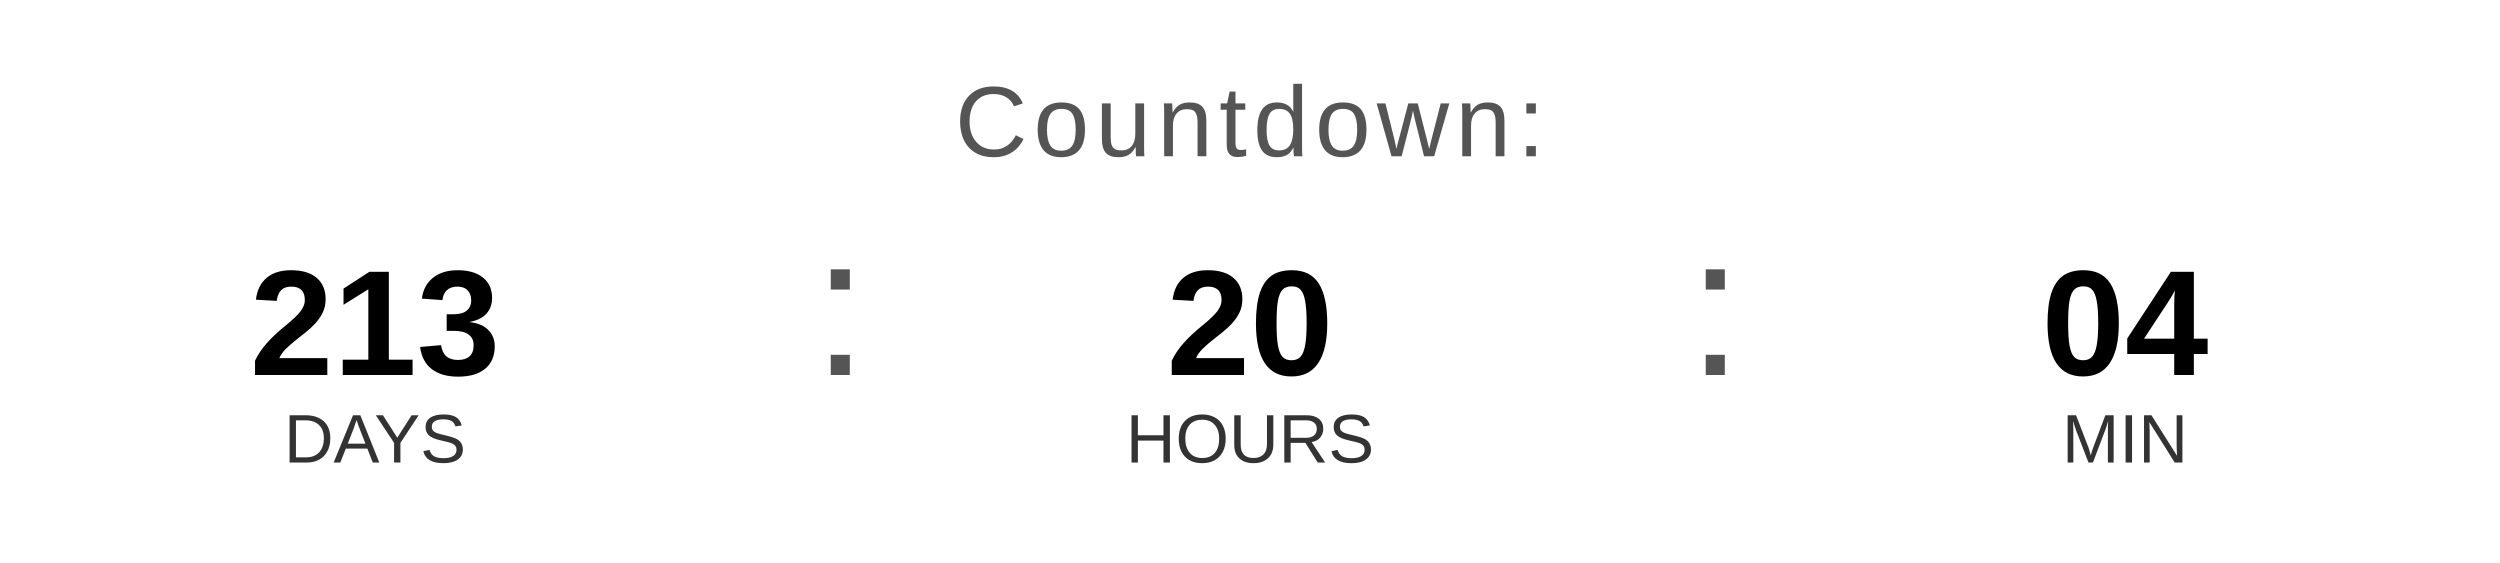
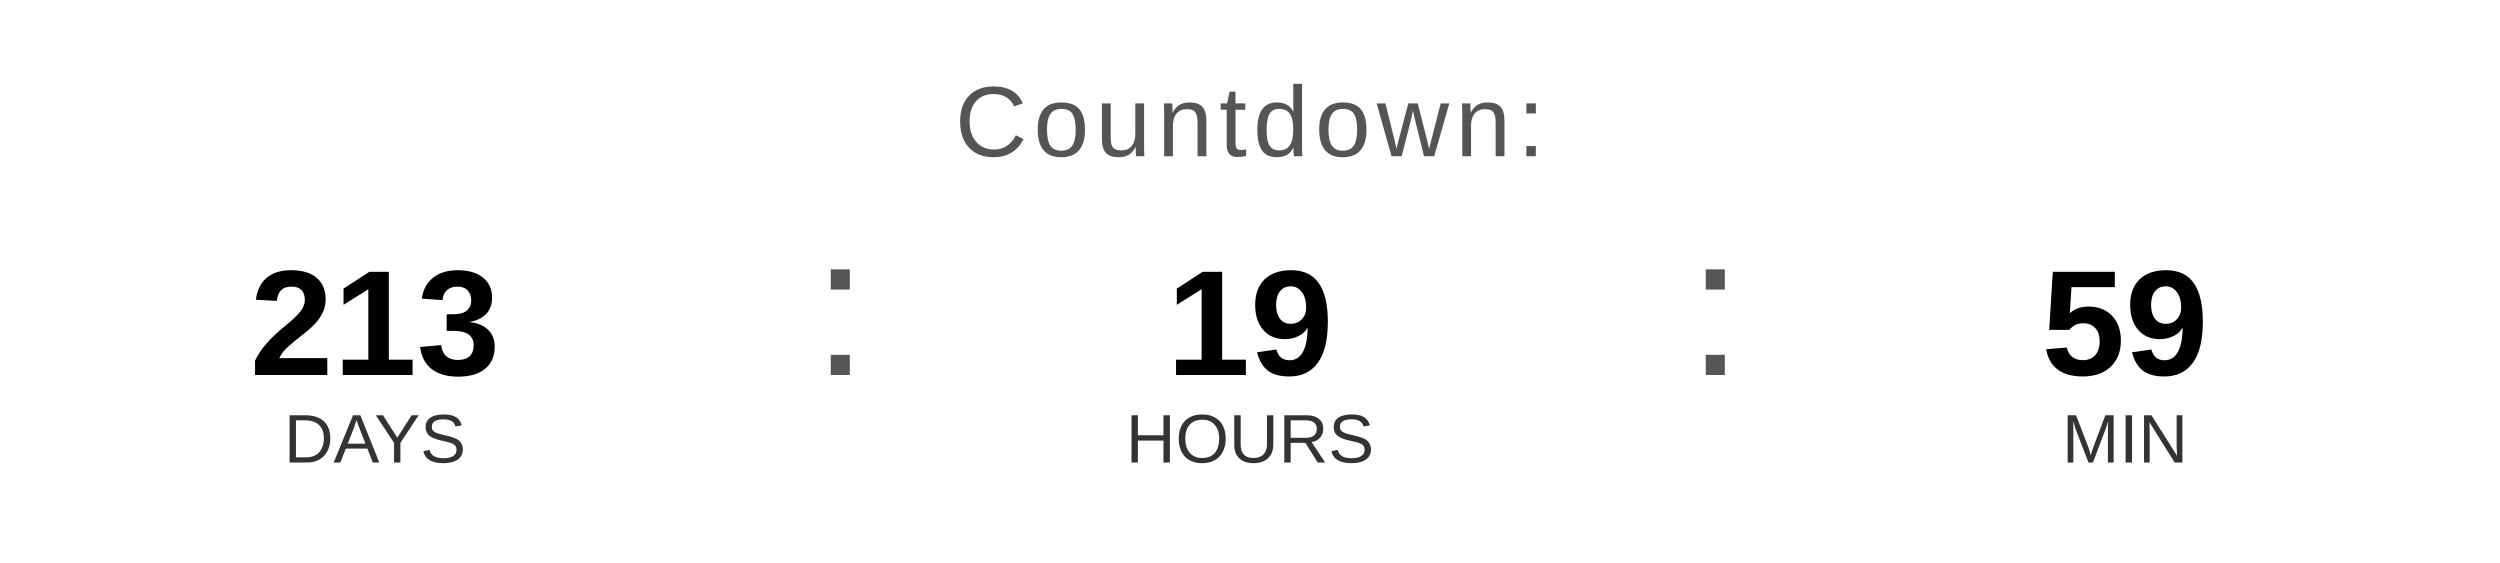
<svg xmlns="http://www.w3.org/2000/svg" width="400" height="90" viewBox="0 0 400 90">
  <text x="200" y="25" font-family="Arial, Helvetica, sans-serif" font-size="16" fill="#555555" text-anchor="middle" letter-spacing="1">
    Countdown:
  </text>
  <text x="60" y="60" font-family="Arial, Helvetica, sans-serif" font-size="24" font-weight="bold" fill="#000000" text-anchor="middle">213</text>
  <text x="60" y="74" font-family="Arial, Helvetica, sans-serif" font-size="11" fill="#333333" text-anchor="middle">DAYS</text>
  <text x="130" y="60" font-family="Arial, sans-serif" font-size="32" fill="#555555">:</text>
-   <text x="200" y="60" font-family="Arial, Helvetica, sans-serif" font-size="24" font-weight="bold" fill="#000000" text-anchor="middle">20</text>
+   <text x="200" y="60" font-family="Arial, Helvetica, sans-serif" font-size="24" font-weight="bold" fill="#000000" text-anchor="middle">19</text>
  <text x="200" y="74" font-family="Arial, Helvetica, sans-serif" font-size="11" fill="#333333" text-anchor="middle">HOURS</text>
  <text x="270" y="60" font-family="Arial, sans-serif" font-size="32" fill="#555555">:</text>
-   <text x="340" y="60" font-family="Arial, Helvetica, sans-serif" font-size="24" font-weight="bold" fill="#000000" text-anchor="middle">04</text>
+   <text x="340" y="60" font-family="Arial, Helvetica, sans-serif" font-size="24" font-weight="bold" fill="#000000" text-anchor="middle">59</text>
  <text x="340" y="74" font-family="Arial, Helvetica, sans-serif" font-size="11" fill="#333333" text-anchor="middle">MIN</text>
</svg>
